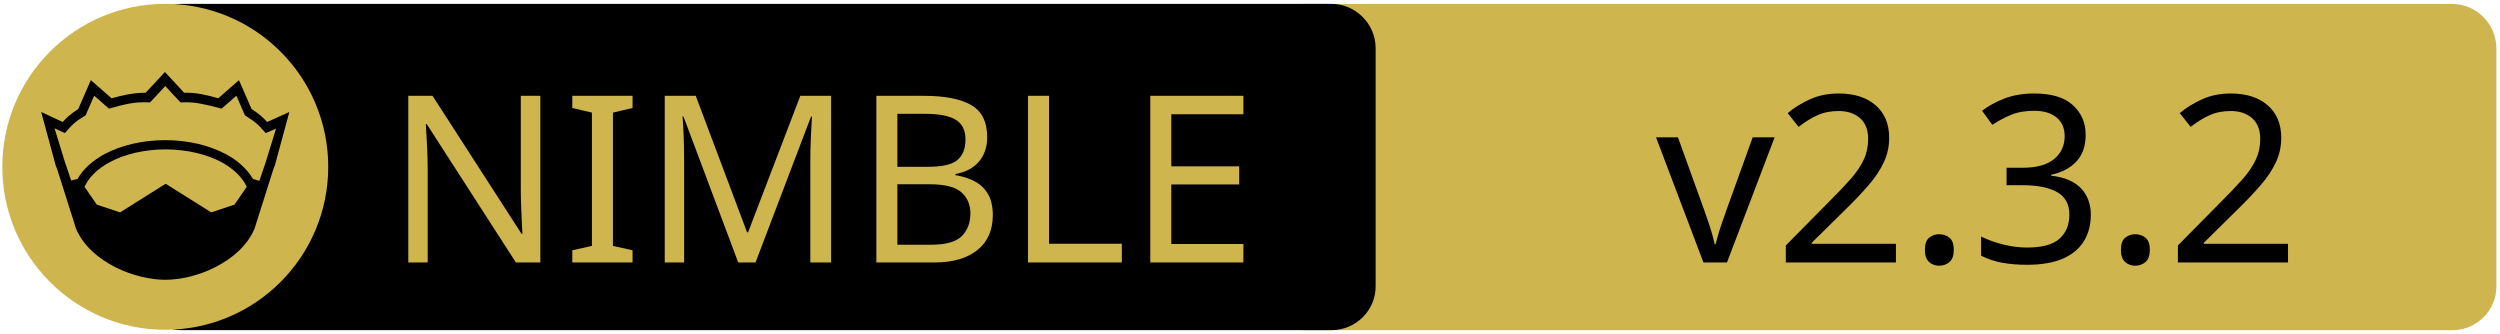
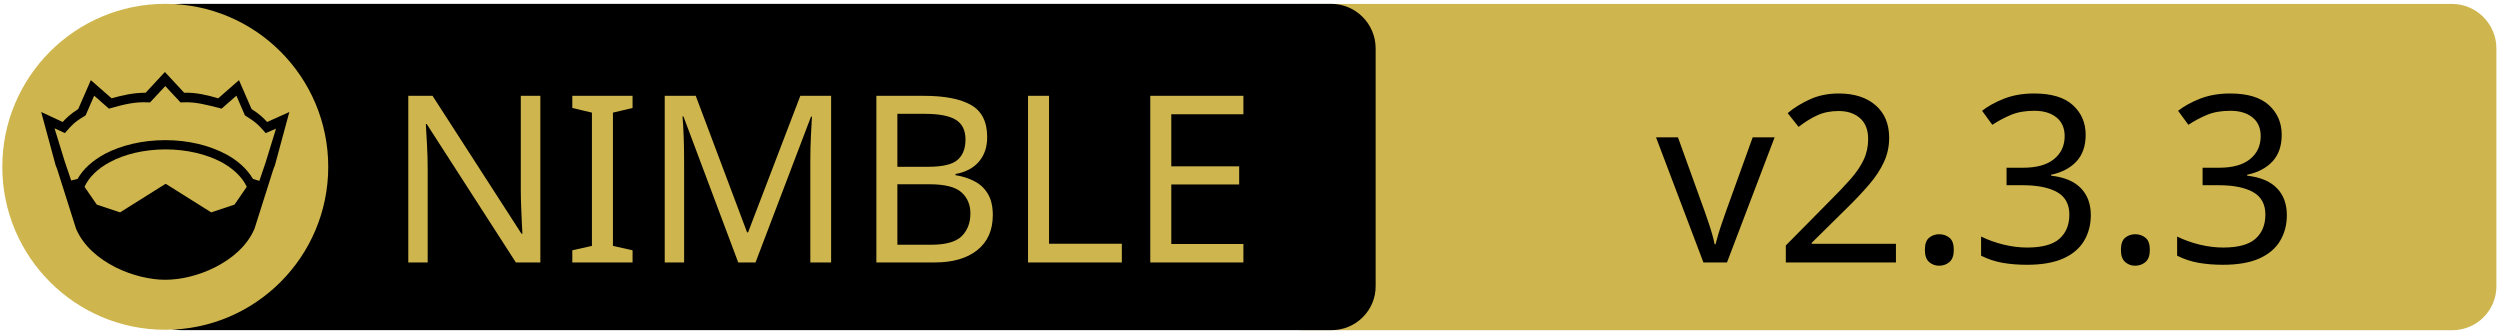
<svg xmlns="http://www.w3.org/2000/svg" xmlns:xlink="http://www.w3.org/1999/xlink" width="675" height="90" xml:space="preserve" version="1.1">
  <a xlink:href="https://github.com/vacp2p/nim-libp2p">
    <g>
      <path fill="#CEB54D" id="svg_15" d="m662.123,89.159l-310.5,0c-6.6,0 -12,-5.4 -12,-12l0,-64.1c0,-6.6 5.4,-12 12,-12l310.4,0c6.6,0 12,5.4 12,12l0,64.1c0.1,6.6 -5.3,12 -11.9,12z" />
      <path id="svg_1" d="m359.524,89.139l-310.5,0c-6.6,0 -12,-5.4 -12,-12l0,-64.1c0,-6.6 5.4,-12 12,-12l310.4,0c6.6,0 12,5.4 12,12l0,64.1c0.1,6.6 -5.3,12 -11.9,12z" />
      <rect id="svg_2" fill="none" height="45.9" width="315.3" class="st0" y="24.539" x="60.224" />
      <circle id="svg_4" fill="#CEB54D" r="44" cy="45.039" cx="44.624" class="st1" />
      <g id="XMLID_4_">
        <path id="svg_5" d="m78.124,30.239l-3.9,14.4l-0.4,1l-5.1,16.1c0,0 0,0 0,0c-2,4.7 -6.1,8.1 -10.6,10.4c-4.5,2.3 -9.5,3.4 -13.5,3.4c-4,0 -8.9,-1.1 -13.5,-3.4c-4.5,-2.3 -8.6,-5.7 -10.6,-10.4c0,0 0,0 0,0l-5.1,-16.1l-0.4,-1l-3.9,-14.4l5.8,2.7c0.9,-1 2,-2.1 4.2,-3.5l3.4,-7.8l5.6,4.9c2.9,-0.8 5.8,-1.5 9.2,-1.5l5.2,-5.6l5.2,5.6c3.4,-0.1 6.4,0.7 9.2,1.5l5.6,-4.9l3.4,7.8c2.2,1.4 3.3,2.5 4.2,3.5l6,-2.7z" />
        <g id="XMLID_6_">
          <g id="svg_6">
            <path id="svg_7" fill="#CEB54D" d="m66.624,50.439l-3.3,4.8l-6.3,2.1l-12.1,-7.6c-0.1,-0.1 -0.3,-0.1 -0.4,0l-12.1,7.6l-6.3,-2.1l-3.3,-4.8c1.2,-2.6 3.5,-4.9 6.9,-6.7c3.9,-2.1 9.2,-3.4 15,-3.4c5.7,0 11,1.3 15,3.4c3.3,1.8 5.7,4.1 6.9,6.7z" class="st1" />
          </g>
          <g id="svg_8" />
        </g>
        <g id="XMLID_5_">
          <g id="svg_9">
            <path id="svg_10" fill="#CEB54D" d="m74.524,34.739l-2.8,9.1l-1.7,5l-1.6,-0.5c0,0 -0.1,0 -0.1,0c-1.6,-2.7 -4.2,-5.1 -7.5,-6.8c-4.4,-2.3 -10,-3.7 -16.2,-3.7c-6.2,0 -11.9,1.4 -16.3,3.7c-3.3,1.8 -5.9,4.1 -7.4,6.8c0,0 -0.1,0 -0.1,0l-1.6,0.4l-1.7,-5l-2.8,-9.1l2.8,1.3l0.6,-0.7c1.2,-1.3 1.8,-2.2 4.7,-3.9l0.3,-0.2l2.3,-5.3l4,3.5l0.7,-0.2c3.2,-0.9 6.3,-1.7 9.8,-1.5l0.6,0l4.1,-4.4l4.1,4.4l0.6,0c3.5,-0.2 6.5,0.7 9.8,1.5l0.7,0.2l4,-3.5l2.3,5.3l0.3,0.2c2.9,1.8 3.5,2.6 4.7,3.9l0.6,0.7l2.8,-1.2z" class="st1" />
          </g>
          <g id="svg_11" />
        </g>
      </g>
      <text x="-442" y="-350.021" id="svg_16" font-size="63px" font-family="'PT Sans Caption', 'Tahoma', 'Helvetica Neue Medium', 'PT Sans', sans-serif" fill="#CEB54D" class="st1 st2 st3" transform="matrix(1 0 0 1 546.13 420.879)">NIMBLE</text>
-       <text x="-99.0" y="-350.012" id="svg_17" font-size="63.012px" font-family="'PT Sans Caption', 'Tahoma', 'Helvetica Neue Medium', 'PT Sans', sans-serif" fill="#000000" class="st1 st2 st3" transform="matrix(1 0 0 1 546.13 420.879)">v2.3.2</text>
+       <text x="-99.0" y="-350.012" id="svg_17" font-size="63.012px" font-family="'PT Sans Caption', 'Tahoma', 'Helvetica Neue Medium', 'PT Sans', sans-serif" fill="#000000" class="st1 st2 st3" transform="matrix(1 0 0 1 546.13 420.879)">v2.3.3</text>
    </g>
  </a>
</svg>
